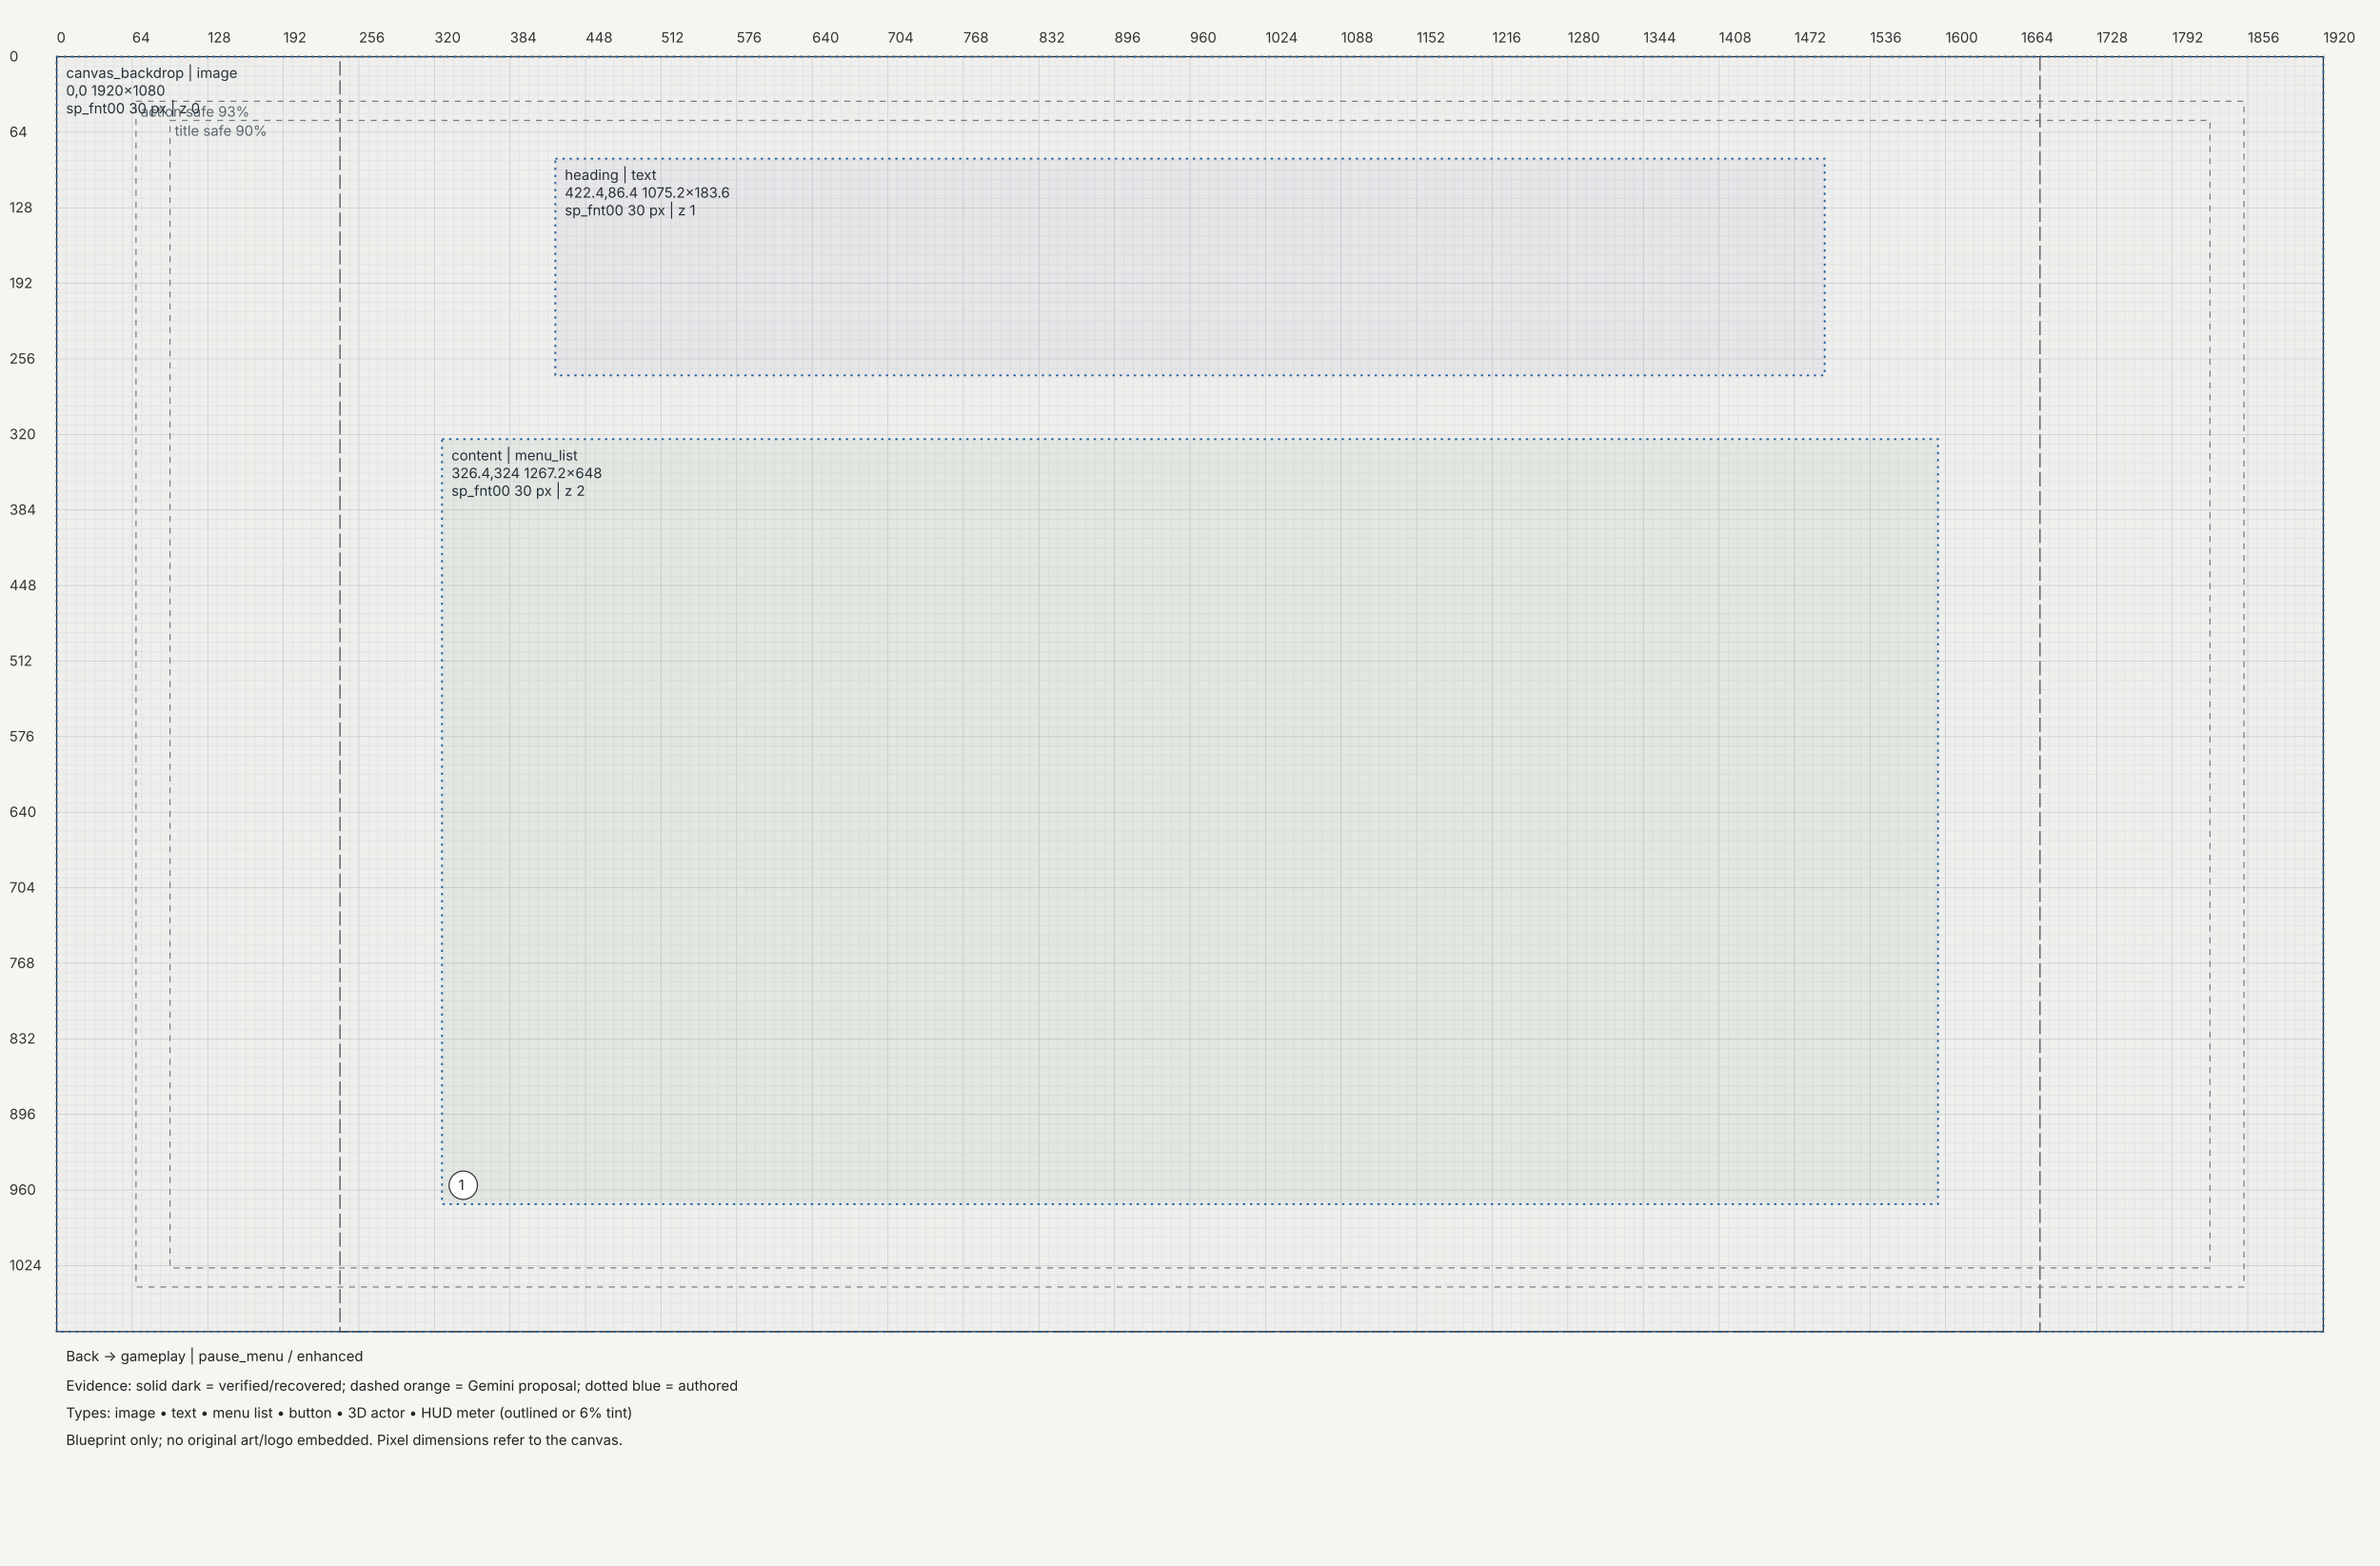
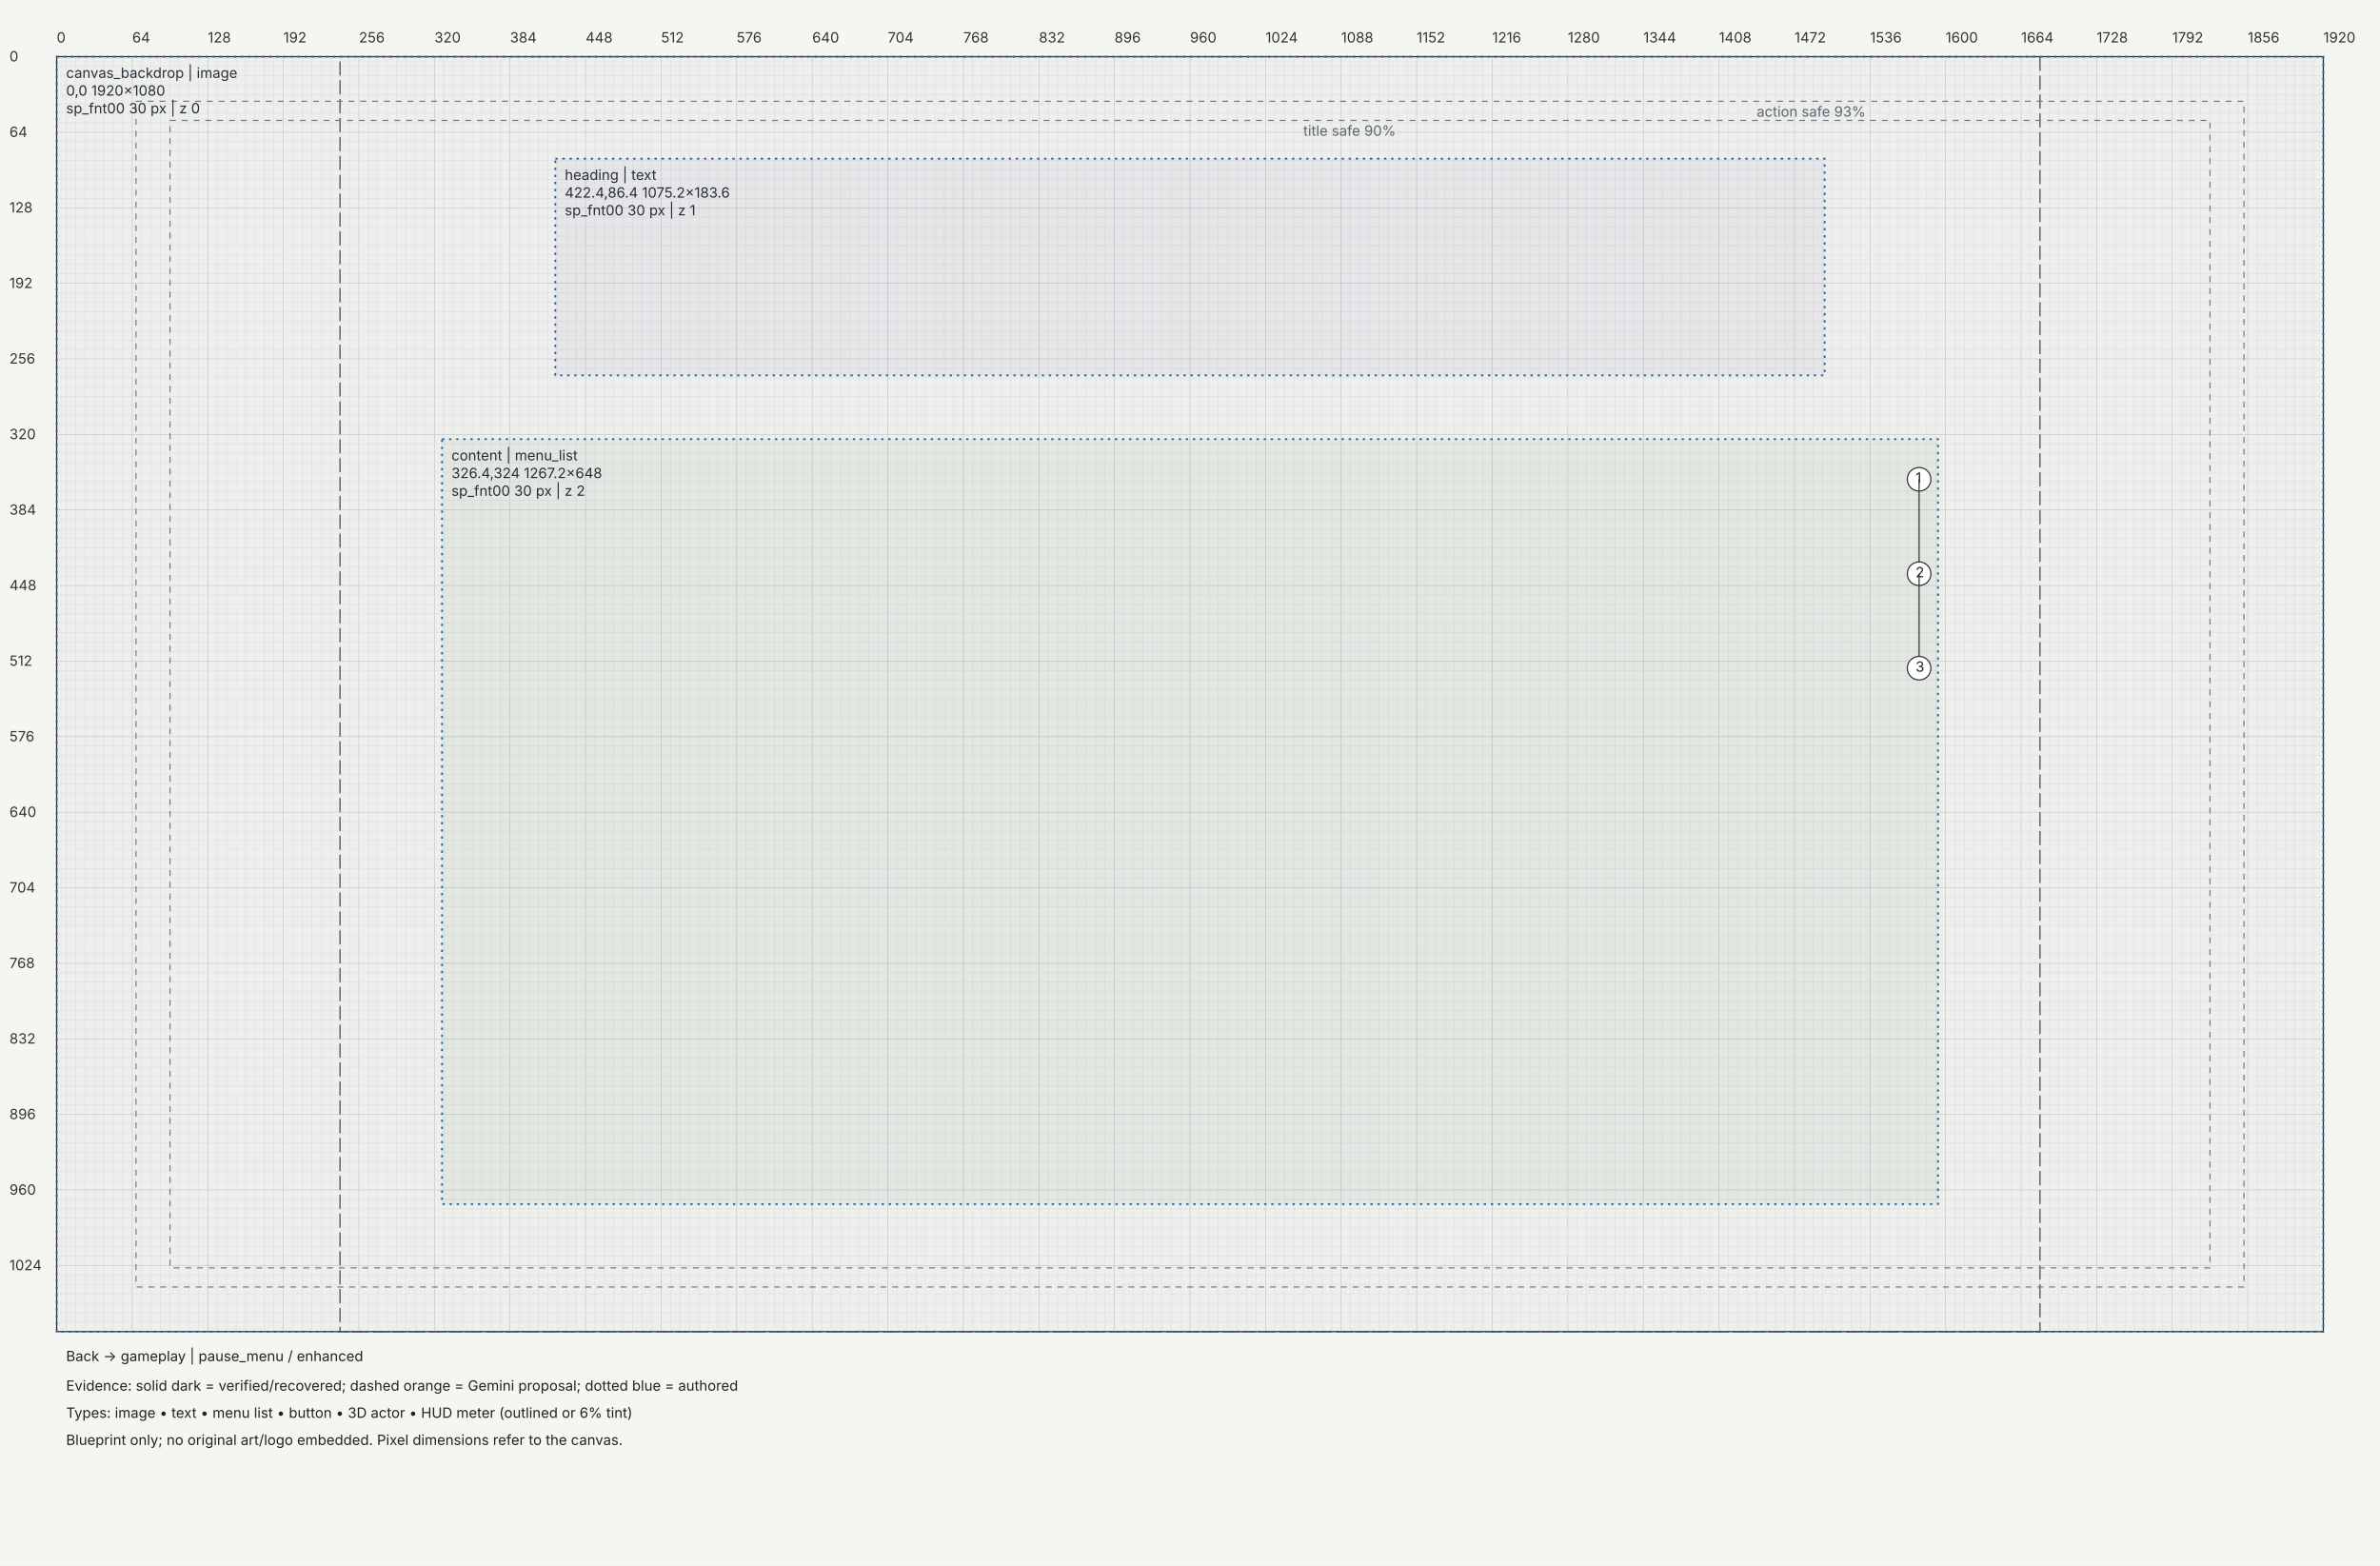
<svg xmlns="http://www.w3.org/2000/svg" width="2016" height="1326" viewBox="0 0 2016 1326">
  <rect width="100%" height="100%" fill="#f5f5f1" />
  <defs>
    <marker id="arrow" markerWidth="6" markerHeight="6" refX="5" refY="3" orient="auto">
      <path d="M0,0 L6,3 L0,6" fill="#333" />
    </marker>
  </defs>
  <g transform="translate(48,48)" font-family="Segoe UI,Inter,sans-serif" font-size="12">
    <path d="M0,0 V1080" stroke="#c4c8c7" stroke-width="0.5" />
    <path d="M8,0 V1080" stroke="#e4e6e3" stroke-width="0.5" />
    <path d="M16,0 V1080" stroke="#e4e6e3" stroke-width="0.5" />
    <path d="M24,0 V1080" stroke="#e4e6e3" stroke-width="0.5" />
    <path d="M32,0 V1080" stroke="#e4e6e3" stroke-width="0.5" />
    <path d="M40,0 V1080" stroke="#e4e6e3" stroke-width="0.5" />
    <path d="M48,0 V1080" stroke="#e4e6e3" stroke-width="0.5" />
    <path d="M56,0 V1080" stroke="#e4e6e3" stroke-width="0.5" />
    <path d="M64,0 V1080" stroke="#c4c8c7" stroke-width="0.5" />
    <path d="M72,0 V1080" stroke="#e4e6e3" stroke-width="0.5" />
    <path d="M80,0 V1080" stroke="#e4e6e3" stroke-width="0.5" />
    <path d="M88,0 V1080" stroke="#e4e6e3" stroke-width="0.5" />
    <path d="M96,0 V1080" stroke="#e4e6e3" stroke-width="0.5" />
    <path d="M104,0 V1080" stroke="#e4e6e3" stroke-width="0.5" />
    <path d="M112,0 V1080" stroke="#e4e6e3" stroke-width="0.5" />
    <path d="M120,0 V1080" stroke="#e4e6e3" stroke-width="0.5" />
    <path d="M128,0 V1080" stroke="#c4c8c7" stroke-width="0.5" />
    <path d="M136,0 V1080" stroke="#e4e6e3" stroke-width="0.5" />
    <path d="M144,0 V1080" stroke="#e4e6e3" stroke-width="0.5" />
    <path d="M152,0 V1080" stroke="#e4e6e3" stroke-width="0.5" />
    <path d="M160,0 V1080" stroke="#e4e6e3" stroke-width="0.5" />
    <path d="M168,0 V1080" stroke="#e4e6e3" stroke-width="0.5" />
    <path d="M176,0 V1080" stroke="#e4e6e3" stroke-width="0.5" />
    <path d="M184,0 V1080" stroke="#e4e6e3" stroke-width="0.5" />
    <path d="M192,0 V1080" stroke="#c4c8c7" stroke-width="0.5" />
    <path d="M200,0 V1080" stroke="#e4e6e3" stroke-width="0.5" />
    <path d="M208,0 V1080" stroke="#e4e6e3" stroke-width="0.5" />
    <path d="M216,0 V1080" stroke="#e4e6e3" stroke-width="0.5" />
    <path d="M224,0 V1080" stroke="#e4e6e3" stroke-width="0.5" />
    <path d="M232,0 V1080" stroke="#e4e6e3" stroke-width="0.5" />
    <path d="M240,0 V1080" stroke="#e4e6e3" stroke-width="0.5" />
    <path d="M248,0 V1080" stroke="#e4e6e3" stroke-width="0.5" />
    <path d="M256,0 V1080" stroke="#c4c8c7" stroke-width="0.5" />
    <path d="M264,0 V1080" stroke="#e4e6e3" stroke-width="0.5" />
    <path d="M272,0 V1080" stroke="#e4e6e3" stroke-width="0.5" />
    <path d="M280,0 V1080" stroke="#e4e6e3" stroke-width="0.5" />
    <path d="M288,0 V1080" stroke="#e4e6e3" stroke-width="0.5" />
    <path d="M296,0 V1080" stroke="#e4e6e3" stroke-width="0.5" />
    <path d="M304,0 V1080" stroke="#e4e6e3" stroke-width="0.5" />
    <path d="M312,0 V1080" stroke="#e4e6e3" stroke-width="0.5" />
    <path d="M320,0 V1080" stroke="#c4c8c7" stroke-width="0.5" />
    <path d="M328,0 V1080" stroke="#e4e6e3" stroke-width="0.5" />
    <path d="M336,0 V1080" stroke="#e4e6e3" stroke-width="0.5" />
    <path d="M344,0 V1080" stroke="#e4e6e3" stroke-width="0.5" />
    <path d="M352,0 V1080" stroke="#e4e6e3" stroke-width="0.5" />
    <path d="M360,0 V1080" stroke="#e4e6e3" stroke-width="0.5" />
    <path d="M368,0 V1080" stroke="#e4e6e3" stroke-width="0.5" />
    <path d="M376,0 V1080" stroke="#e4e6e3" stroke-width="0.5" />
    <path d="M384,0 V1080" stroke="#c4c8c7" stroke-width="0.5" />
    <path d="M392,0 V1080" stroke="#e4e6e3" stroke-width="0.5" />
    <path d="M400,0 V1080" stroke="#e4e6e3" stroke-width="0.5" />
    <path d="M408,0 V1080" stroke="#e4e6e3" stroke-width="0.5" />
    <path d="M416,0 V1080" stroke="#e4e6e3" stroke-width="0.5" />
    <path d="M424,0 V1080" stroke="#e4e6e3" stroke-width="0.5" />
    <path d="M432,0 V1080" stroke="#e4e6e3" stroke-width="0.5" />
    <path d="M440,0 V1080" stroke="#e4e6e3" stroke-width="0.5" />
    <path d="M448,0 V1080" stroke="#c4c8c7" stroke-width="0.5" />
    <path d="M456,0 V1080" stroke="#e4e6e3" stroke-width="0.5" />
    <path d="M464,0 V1080" stroke="#e4e6e3" stroke-width="0.5" />
    <path d="M472,0 V1080" stroke="#e4e6e3" stroke-width="0.5" />
    <path d="M480,0 V1080" stroke="#e4e6e3" stroke-width="0.5" />
    <path d="M488,0 V1080" stroke="#e4e6e3" stroke-width="0.5" />
    <path d="M496,0 V1080" stroke="#e4e6e3" stroke-width="0.5" />
    <path d="M504,0 V1080" stroke="#e4e6e3" stroke-width="0.5" />
    <path d="M512,0 V1080" stroke="#c4c8c7" stroke-width="0.5" />
    <path d="M520,0 V1080" stroke="#e4e6e3" stroke-width="0.5" />
    <path d="M528,0 V1080" stroke="#e4e6e3" stroke-width="0.5" />
    <path d="M536,0 V1080" stroke="#e4e6e3" stroke-width="0.5" />
    <path d="M544,0 V1080" stroke="#e4e6e3" stroke-width="0.5" />
    <path d="M552,0 V1080" stroke="#e4e6e3" stroke-width="0.5" />
    <path d="M560,0 V1080" stroke="#e4e6e3" stroke-width="0.5" />
    <path d="M568,0 V1080" stroke="#e4e6e3" stroke-width="0.5" />
    <path d="M576,0 V1080" stroke="#c4c8c7" stroke-width="0.5" />
    <path d="M584,0 V1080" stroke="#e4e6e3" stroke-width="0.5" />
    <path d="M592,0 V1080" stroke="#e4e6e3" stroke-width="0.5" />
    <path d="M600,0 V1080" stroke="#e4e6e3" stroke-width="0.5" />
    <path d="M608,0 V1080" stroke="#e4e6e3" stroke-width="0.5" />
    <path d="M616,0 V1080" stroke="#e4e6e3" stroke-width="0.5" />
    <path d="M624,0 V1080" stroke="#e4e6e3" stroke-width="0.5" />
    <path d="M632,0 V1080" stroke="#e4e6e3" stroke-width="0.5" />
    <path d="M640,0 V1080" stroke="#c4c8c7" stroke-width="0.5" />
    <path d="M648,0 V1080" stroke="#e4e6e3" stroke-width="0.5" />
    <path d="M656,0 V1080" stroke="#e4e6e3" stroke-width="0.5" />
    <path d="M664,0 V1080" stroke="#e4e6e3" stroke-width="0.5" />
    <path d="M672,0 V1080" stroke="#e4e6e3" stroke-width="0.5" />
    <path d="M680,0 V1080" stroke="#e4e6e3" stroke-width="0.5" />
    <path d="M688,0 V1080" stroke="#e4e6e3" stroke-width="0.5" />
    <path d="M696,0 V1080" stroke="#e4e6e3" stroke-width="0.5" />
    <path d="M704,0 V1080" stroke="#c4c8c7" stroke-width="0.5" />
    <path d="M712,0 V1080" stroke="#e4e6e3" stroke-width="0.5" />
    <path d="M720,0 V1080" stroke="#e4e6e3" stroke-width="0.5" />
    <path d="M728,0 V1080" stroke="#e4e6e3" stroke-width="0.5" />
    <path d="M736,0 V1080" stroke="#e4e6e3" stroke-width="0.5" />
    <path d="M744,0 V1080" stroke="#e4e6e3" stroke-width="0.5" />
    <path d="M752,0 V1080" stroke="#e4e6e3" stroke-width="0.5" />
    <path d="M760,0 V1080" stroke="#e4e6e3" stroke-width="0.5" />
    <path d="M768,0 V1080" stroke="#c4c8c7" stroke-width="0.5" />
    <path d="M776,0 V1080" stroke="#e4e6e3" stroke-width="0.5" />
    <path d="M784,0 V1080" stroke="#e4e6e3" stroke-width="0.5" />
    <path d="M792,0 V1080" stroke="#e4e6e3" stroke-width="0.5" />
    <path d="M800,0 V1080" stroke="#e4e6e3" stroke-width="0.5" />
    <path d="M808,0 V1080" stroke="#e4e6e3" stroke-width="0.5" />
    <path d="M816,0 V1080" stroke="#e4e6e3" stroke-width="0.5" />
    <path d="M824,0 V1080" stroke="#e4e6e3" stroke-width="0.5" />
    <path d="M832,0 V1080" stroke="#c4c8c7" stroke-width="0.5" />
    <path d="M840,0 V1080" stroke="#e4e6e3" stroke-width="0.5" />
    <path d="M848,0 V1080" stroke="#e4e6e3" stroke-width="0.5" />
    <path d="M856,0 V1080" stroke="#e4e6e3" stroke-width="0.5" />
    <path d="M864,0 V1080" stroke="#e4e6e3" stroke-width="0.5" />
    <path d="M872,0 V1080" stroke="#e4e6e3" stroke-width="0.5" />
    <path d="M880,0 V1080" stroke="#e4e6e3" stroke-width="0.5" />
    <path d="M888,0 V1080" stroke="#e4e6e3" stroke-width="0.5" />
    <path d="M896,0 V1080" stroke="#c4c8c7" stroke-width="0.5" />
    <path d="M904,0 V1080" stroke="#e4e6e3" stroke-width="0.5" />
    <path d="M912,0 V1080" stroke="#e4e6e3" stroke-width="0.5" />
    <path d="M920,0 V1080" stroke="#e4e6e3" stroke-width="0.5" />
    <path d="M928,0 V1080" stroke="#e4e6e3" stroke-width="0.5" />
    <path d="M936,0 V1080" stroke="#e4e6e3" stroke-width="0.5" />
    <path d="M944,0 V1080" stroke="#e4e6e3" stroke-width="0.5" />
    <path d="M952,0 V1080" stroke="#e4e6e3" stroke-width="0.5" />
    <path d="M960,0 V1080" stroke="#c4c8c7" stroke-width="0.5" />
    <path d="M968,0 V1080" stroke="#e4e6e3" stroke-width="0.5" />
    <path d="M976,0 V1080" stroke="#e4e6e3" stroke-width="0.5" />
    <path d="M984,0 V1080" stroke="#e4e6e3" stroke-width="0.5" />
    <path d="M992,0 V1080" stroke="#e4e6e3" stroke-width="0.5" />
    <path d="M1000,0 V1080" stroke="#e4e6e3" stroke-width="0.5" />
    <path d="M1008,0 V1080" stroke="#e4e6e3" stroke-width="0.5" />
    <path d="M1016,0 V1080" stroke="#e4e6e3" stroke-width="0.5" />
    <path d="M1024,0 V1080" stroke="#c4c8c7" stroke-width="0.5" />
    <path d="M1032,0 V1080" stroke="#e4e6e3" stroke-width="0.5" />
    <path d="M1040,0 V1080" stroke="#e4e6e3" stroke-width="0.5" />
    <path d="M1048,0 V1080" stroke="#e4e6e3" stroke-width="0.5" />
    <path d="M1056,0 V1080" stroke="#e4e6e3" stroke-width="0.5" />
    <path d="M1064,0 V1080" stroke="#e4e6e3" stroke-width="0.5" />
    <path d="M1072,0 V1080" stroke="#e4e6e3" stroke-width="0.5" />
    <path d="M1080,0 V1080" stroke="#e4e6e3" stroke-width="0.5" />
    <path d="M1088,0 V1080" stroke="#c4c8c7" stroke-width="0.5" />
    <path d="M1096,0 V1080" stroke="#e4e6e3" stroke-width="0.5" />
    <path d="M1104,0 V1080" stroke="#e4e6e3" stroke-width="0.5" />
    <path d="M1112,0 V1080" stroke="#e4e6e3" stroke-width="0.5" />
    <path d="M1120,0 V1080" stroke="#e4e6e3" stroke-width="0.5" />
    <path d="M1128,0 V1080" stroke="#e4e6e3" stroke-width="0.5" />
    <path d="M1136,0 V1080" stroke="#e4e6e3" stroke-width="0.5" />
    <path d="M1144,0 V1080" stroke="#e4e6e3" stroke-width="0.5" />
    <path d="M1152,0 V1080" stroke="#c4c8c7" stroke-width="0.5" />
    <path d="M1160,0 V1080" stroke="#e4e6e3" stroke-width="0.5" />
    <path d="M1168,0 V1080" stroke="#e4e6e3" stroke-width="0.5" />
    <path d="M1176,0 V1080" stroke="#e4e6e3" stroke-width="0.5" />
    <path d="M1184,0 V1080" stroke="#e4e6e3" stroke-width="0.5" />
    <path d="M1192,0 V1080" stroke="#e4e6e3" stroke-width="0.5" />
    <path d="M1200,0 V1080" stroke="#e4e6e3" stroke-width="0.5" />
    <path d="M1208,0 V1080" stroke="#e4e6e3" stroke-width="0.5" />
    <path d="M1216,0 V1080" stroke="#c4c8c7" stroke-width="0.5" />
    <path d="M1224,0 V1080" stroke="#e4e6e3" stroke-width="0.5" />
    <path d="M1232,0 V1080" stroke="#e4e6e3" stroke-width="0.5" />
    <path d="M1240,0 V1080" stroke="#e4e6e3" stroke-width="0.5" />
    <path d="M1248,0 V1080" stroke="#e4e6e3" stroke-width="0.5" />
    <path d="M1256,0 V1080" stroke="#e4e6e3" stroke-width="0.5" />
    <path d="M1264,0 V1080" stroke="#e4e6e3" stroke-width="0.5" />
    <path d="M1272,0 V1080" stroke="#e4e6e3" stroke-width="0.5" />
    <path d="M1280,0 V1080" stroke="#c4c8c7" stroke-width="0.5" />
    <path d="M1288,0 V1080" stroke="#e4e6e3" stroke-width="0.5" />
    <path d="M1296,0 V1080" stroke="#e4e6e3" stroke-width="0.5" />
    <path d="M1304,0 V1080" stroke="#e4e6e3" stroke-width="0.5" />
    <path d="M1312,0 V1080" stroke="#e4e6e3" stroke-width="0.5" />
    <path d="M1320,0 V1080" stroke="#e4e6e3" stroke-width="0.5" />
    <path d="M1328,0 V1080" stroke="#e4e6e3" stroke-width="0.5" />
    <path d="M1336,0 V1080" stroke="#e4e6e3" stroke-width="0.5" />
    <path d="M1344,0 V1080" stroke="#c4c8c7" stroke-width="0.5" />
    <path d="M1352,0 V1080" stroke="#e4e6e3" stroke-width="0.5" />
    <path d="M1360,0 V1080" stroke="#e4e6e3" stroke-width="0.5" />
    <path d="M1368,0 V1080" stroke="#e4e6e3" stroke-width="0.5" />
    <path d="M1376,0 V1080" stroke="#e4e6e3" stroke-width="0.5" />
    <path d="M1384,0 V1080" stroke="#e4e6e3" stroke-width="0.5" />
    <path d="M1392,0 V1080" stroke="#e4e6e3" stroke-width="0.5" />
    <path d="M1400,0 V1080" stroke="#e4e6e3" stroke-width="0.5" />
    <path d="M1408,0 V1080" stroke="#c4c8c7" stroke-width="0.5" />
    <path d="M1416,0 V1080" stroke="#e4e6e3" stroke-width="0.5" />
    <path d="M1424,0 V1080" stroke="#e4e6e3" stroke-width="0.5" />
    <path d="M1432,0 V1080" stroke="#e4e6e3" stroke-width="0.5" />
    <path d="M1440,0 V1080" stroke="#e4e6e3" stroke-width="0.5" />
    <path d="M1448,0 V1080" stroke="#e4e6e3" stroke-width="0.5" />
    <path d="M1456,0 V1080" stroke="#e4e6e3" stroke-width="0.5" />
    <path d="M1464,0 V1080" stroke="#e4e6e3" stroke-width="0.5" />
    <path d="M1472,0 V1080" stroke="#c4c8c7" stroke-width="0.5" />
    <path d="M1480,0 V1080" stroke="#e4e6e3" stroke-width="0.5" />
    <path d="M1488,0 V1080" stroke="#e4e6e3" stroke-width="0.5" />
    <path d="M1496,0 V1080" stroke="#e4e6e3" stroke-width="0.5" />
    <path d="M1504,0 V1080" stroke="#e4e6e3" stroke-width="0.5" />
    <path d="M1512,0 V1080" stroke="#e4e6e3" stroke-width="0.5" />
    <path d="M1520,0 V1080" stroke="#e4e6e3" stroke-width="0.5" />
    <path d="M1528,0 V1080" stroke="#e4e6e3" stroke-width="0.5" />
    <path d="M1536,0 V1080" stroke="#c4c8c7" stroke-width="0.5" />
    <path d="M1544,0 V1080" stroke="#e4e6e3" stroke-width="0.5" />
    <path d="M1552,0 V1080" stroke="#e4e6e3" stroke-width="0.5" />
    <path d="M1560,0 V1080" stroke="#e4e6e3" stroke-width="0.5" />
    <path d="M1568,0 V1080" stroke="#e4e6e3" stroke-width="0.5" />
    <path d="M1576,0 V1080" stroke="#e4e6e3" stroke-width="0.5" />
    <path d="M1584,0 V1080" stroke="#e4e6e3" stroke-width="0.5" />
    <path d="M1592,0 V1080" stroke="#e4e6e3" stroke-width="0.5" />
    <path d="M1600,0 V1080" stroke="#c4c8c7" stroke-width="0.5" />
    <path d="M1608,0 V1080" stroke="#e4e6e3" stroke-width="0.5" />
    <path d="M1616,0 V1080" stroke="#e4e6e3" stroke-width="0.5" />
    <path d="M1624,0 V1080" stroke="#e4e6e3" stroke-width="0.5" />
    <path d="M1632,0 V1080" stroke="#e4e6e3" stroke-width="0.5" />
    <path d="M1640,0 V1080" stroke="#e4e6e3" stroke-width="0.5" />
    <path d="M1648,0 V1080" stroke="#e4e6e3" stroke-width="0.5" />
    <path d="M1656,0 V1080" stroke="#e4e6e3" stroke-width="0.5" />
    <path d="M1664,0 V1080" stroke="#c4c8c7" stroke-width="0.5" />
    <path d="M1672,0 V1080" stroke="#e4e6e3" stroke-width="0.5" />
    <path d="M1680,0 V1080" stroke="#e4e6e3" stroke-width="0.5" />
    <path d="M1688,0 V1080" stroke="#e4e6e3" stroke-width="0.5" />
    <path d="M1696,0 V1080" stroke="#e4e6e3" stroke-width="0.5" />
    <path d="M1704,0 V1080" stroke="#e4e6e3" stroke-width="0.5" />
    <path d="M1712,0 V1080" stroke="#e4e6e3" stroke-width="0.5" />
    <path d="M1720,0 V1080" stroke="#e4e6e3" stroke-width="0.5" />
    <path d="M1728,0 V1080" stroke="#c4c8c7" stroke-width="0.5" />
    <path d="M1736,0 V1080" stroke="#e4e6e3" stroke-width="0.5" />
    <path d="M1744,0 V1080" stroke="#e4e6e3" stroke-width="0.5" />
    <path d="M1752,0 V1080" stroke="#e4e6e3" stroke-width="0.5" />
    <path d="M1760,0 V1080" stroke="#e4e6e3" stroke-width="0.5" />
    <path d="M1768,0 V1080" stroke="#e4e6e3" stroke-width="0.5" />
    <path d="M1776,0 V1080" stroke="#e4e6e3" stroke-width="0.5" />
    <path d="M1784,0 V1080" stroke="#e4e6e3" stroke-width="0.5" />
    <path d="M1792,0 V1080" stroke="#c4c8c7" stroke-width="0.5" />
    <path d="M1800,0 V1080" stroke="#e4e6e3" stroke-width="0.5" />
    <path d="M1808,0 V1080" stroke="#e4e6e3" stroke-width="0.5" />
    <path d="M1816,0 V1080" stroke="#e4e6e3" stroke-width="0.5" />
    <path d="M1824,0 V1080" stroke="#e4e6e3" stroke-width="0.5" />
    <path d="M1832,0 V1080" stroke="#e4e6e3" stroke-width="0.5" />
    <path d="M1840,0 V1080" stroke="#e4e6e3" stroke-width="0.5" />
    <path d="M1848,0 V1080" stroke="#e4e6e3" stroke-width="0.5" />
    <path d="M1856,0 V1080" stroke="#c4c8c7" stroke-width="0.5" />
    <path d="M1864,0 V1080" stroke="#e4e6e3" stroke-width="0.5" />
    <path d="M1872,0 V1080" stroke="#e4e6e3" stroke-width="0.5" />
    <path d="M1880,0 V1080" stroke="#e4e6e3" stroke-width="0.5" />
    <path d="M1888,0 V1080" stroke="#e4e6e3" stroke-width="0.5" />
    <path d="M1896,0 V1080" stroke="#e4e6e3" stroke-width="0.5" />
    <path d="M1904,0 V1080" stroke="#e4e6e3" stroke-width="0.5" />
    <path d="M1912,0 V1080" stroke="#e4e6e3" stroke-width="0.5" />
    <path d="M1920,0 V1080" stroke="#c4c8c7" stroke-width="0.5" />
    <path d="M0,0 H1920" stroke="#c4c8c7" stroke-width="0.5" />
    <path d="M0,8 H1920" stroke="#e4e6e3" stroke-width="0.5" />
    <path d="M0,16 H1920" stroke="#e4e6e3" stroke-width="0.5" />
    <path d="M0,24 H1920" stroke="#e4e6e3" stroke-width="0.5" />
    <path d="M0,32 H1920" stroke="#e4e6e3" stroke-width="0.5" />
    <path d="M0,40 H1920" stroke="#e4e6e3" stroke-width="0.5" />
    <path d="M0,48 H1920" stroke="#e4e6e3" stroke-width="0.5" />
    <path d="M0,56 H1920" stroke="#e4e6e3" stroke-width="0.5" />
    <path d="M0,64 H1920" stroke="#c4c8c7" stroke-width="0.5" />
    <path d="M0,72 H1920" stroke="#e4e6e3" stroke-width="0.5" />
    <path d="M0,80 H1920" stroke="#e4e6e3" stroke-width="0.5" />
    <path d="M0,88 H1920" stroke="#e4e6e3" stroke-width="0.5" />
    <path d="M0,96 H1920" stroke="#e4e6e3" stroke-width="0.5" />
    <path d="M0,104 H1920" stroke="#e4e6e3" stroke-width="0.5" />
    <path d="M0,112 H1920" stroke="#e4e6e3" stroke-width="0.5" />
    <path d="M0,120 H1920" stroke="#e4e6e3" stroke-width="0.5" />
    <path d="M0,128 H1920" stroke="#c4c8c7" stroke-width="0.5" />
    <path d="M0,136 H1920" stroke="#e4e6e3" stroke-width="0.5" />
    <path d="M0,144 H1920" stroke="#e4e6e3" stroke-width="0.5" />
    <path d="M0,152 H1920" stroke="#e4e6e3" stroke-width="0.5" />
    <path d="M0,160 H1920" stroke="#e4e6e3" stroke-width="0.5" />
    <path d="M0,168 H1920" stroke="#e4e6e3" stroke-width="0.5" />
    <path d="M0,176 H1920" stroke="#e4e6e3" stroke-width="0.5" />
    <path d="M0,184 H1920" stroke="#e4e6e3" stroke-width="0.5" />
    <path d="M0,192 H1920" stroke="#c4c8c7" stroke-width="0.5" />
    <path d="M0,200 H1920" stroke="#e4e6e3" stroke-width="0.5" />
    <path d="M0,208 H1920" stroke="#e4e6e3" stroke-width="0.5" />
    <path d="M0,216 H1920" stroke="#e4e6e3" stroke-width="0.5" />
    <path d="M0,224 H1920" stroke="#e4e6e3" stroke-width="0.5" />
    <path d="M0,232 H1920" stroke="#e4e6e3" stroke-width="0.5" />
    <path d="M0,240 H1920" stroke="#e4e6e3" stroke-width="0.5" />
    <path d="M0,248 H1920" stroke="#e4e6e3" stroke-width="0.5" />
    <path d="M0,256 H1920" stroke="#c4c8c7" stroke-width="0.5" />
    <path d="M0,264 H1920" stroke="#e4e6e3" stroke-width="0.5" />
    <path d="M0,272 H1920" stroke="#e4e6e3" stroke-width="0.5" />
    <path d="M0,280 H1920" stroke="#e4e6e3" stroke-width="0.5" />
    <path d="M0,288 H1920" stroke="#e4e6e3" stroke-width="0.5" />
    <path d="M0,296 H1920" stroke="#e4e6e3" stroke-width="0.5" />
    <path d="M0,304 H1920" stroke="#e4e6e3" stroke-width="0.5" />
    <path d="M0,312 H1920" stroke="#e4e6e3" stroke-width="0.5" />
    <path d="M0,320 H1920" stroke="#c4c8c7" stroke-width="0.5" />
    <path d="M0,328 H1920" stroke="#e4e6e3" stroke-width="0.5" />
    <path d="M0,336 H1920" stroke="#e4e6e3" stroke-width="0.5" />
    <path d="M0,344 H1920" stroke="#e4e6e3" stroke-width="0.5" />
    <path d="M0,352 H1920" stroke="#e4e6e3" stroke-width="0.5" />
    <path d="M0,360 H1920" stroke="#e4e6e3" stroke-width="0.5" />
    <path d="M0,368 H1920" stroke="#e4e6e3" stroke-width="0.5" />
    <path d="M0,376 H1920" stroke="#e4e6e3" stroke-width="0.5" />
    <path d="M0,384 H1920" stroke="#c4c8c7" stroke-width="0.5" />
    <path d="M0,392 H1920" stroke="#e4e6e3" stroke-width="0.5" />
    <path d="M0,400 H1920" stroke="#e4e6e3" stroke-width="0.5" />
    <path d="M0,408 H1920" stroke="#e4e6e3" stroke-width="0.5" />
    <path d="M0,416 H1920" stroke="#e4e6e3" stroke-width="0.5" />
    <path d="M0,424 H1920" stroke="#e4e6e3" stroke-width="0.5" />
    <path d="M0,432 H1920" stroke="#e4e6e3" stroke-width="0.5" />
    <path d="M0,440 H1920" stroke="#e4e6e3" stroke-width="0.5" />
    <path d="M0,448 H1920" stroke="#c4c8c7" stroke-width="0.5" />
    <path d="M0,456 H1920" stroke="#e4e6e3" stroke-width="0.5" />
    <path d="M0,464 H1920" stroke="#e4e6e3" stroke-width="0.5" />
    <path d="M0,472 H1920" stroke="#e4e6e3" stroke-width="0.5" />
    <path d="M0,480 H1920" stroke="#e4e6e3" stroke-width="0.5" />
    <path d="M0,488 H1920" stroke="#e4e6e3" stroke-width="0.5" />
    <path d="M0,496 H1920" stroke="#e4e6e3" stroke-width="0.5" />
    <path d="M0,504 H1920" stroke="#e4e6e3" stroke-width="0.5" />
    <path d="M0,512 H1920" stroke="#c4c8c7" stroke-width="0.5" />
    <path d="M0,520 H1920" stroke="#e4e6e3" stroke-width="0.5" />
    <path d="M0,528 H1920" stroke="#e4e6e3" stroke-width="0.5" />
    <path d="M0,536 H1920" stroke="#e4e6e3" stroke-width="0.5" />
    <path d="M0,544 H1920" stroke="#e4e6e3" stroke-width="0.5" />
    <path d="M0,552 H1920" stroke="#e4e6e3" stroke-width="0.5" />
    <path d="M0,560 H1920" stroke="#e4e6e3" stroke-width="0.5" />
    <path d="M0,568 H1920" stroke="#e4e6e3" stroke-width="0.5" />
    <path d="M0,576 H1920" stroke="#c4c8c7" stroke-width="0.5" />
    <path d="M0,584 H1920" stroke="#e4e6e3" stroke-width="0.5" />
    <path d="M0,592 H1920" stroke="#e4e6e3" stroke-width="0.5" />
    <path d="M0,600 H1920" stroke="#e4e6e3" stroke-width="0.5" />
    <path d="M0,608 H1920" stroke="#e4e6e3" stroke-width="0.5" />
    <path d="M0,616 H1920" stroke="#e4e6e3" stroke-width="0.5" />
    <path d="M0,624 H1920" stroke="#e4e6e3" stroke-width="0.5" />
    <path d="M0,632 H1920" stroke="#e4e6e3" stroke-width="0.5" />
    <path d="M0,640 H1920" stroke="#c4c8c7" stroke-width="0.5" />
    <path d="M0,648 H1920" stroke="#e4e6e3" stroke-width="0.5" />
    <path d="M0,656 H1920" stroke="#e4e6e3" stroke-width="0.5" />
    <path d="M0,664 H1920" stroke="#e4e6e3" stroke-width="0.5" />
    <path d="M0,672 H1920" stroke="#e4e6e3" stroke-width="0.5" />
    <path d="M0,680 H1920" stroke="#e4e6e3" stroke-width="0.5" />
    <path d="M0,688 H1920" stroke="#e4e6e3" stroke-width="0.5" />
    <path d="M0,696 H1920" stroke="#e4e6e3" stroke-width="0.5" />
    <path d="M0,704 H1920" stroke="#c4c8c7" stroke-width="0.5" />
    <path d="M0,712 H1920" stroke="#e4e6e3" stroke-width="0.5" />
    <path d="M0,720 H1920" stroke="#e4e6e3" stroke-width="0.5" />
    <path d="M0,728 H1920" stroke="#e4e6e3" stroke-width="0.5" />
    <path d="M0,736 H1920" stroke="#e4e6e3" stroke-width="0.5" />
    <path d="M0,744 H1920" stroke="#e4e6e3" stroke-width="0.5" />
    <path d="M0,752 H1920" stroke="#e4e6e3" stroke-width="0.5" />
    <path d="M0,760 H1920" stroke="#e4e6e3" stroke-width="0.5" />
    <path d="M0,768 H1920" stroke="#c4c8c7" stroke-width="0.5" />
    <path d="M0,776 H1920" stroke="#e4e6e3" stroke-width="0.5" />
    <path d="M0,784 H1920" stroke="#e4e6e3" stroke-width="0.5" />
    <path d="M0,792 H1920" stroke="#e4e6e3" stroke-width="0.5" />
    <path d="M0,800 H1920" stroke="#e4e6e3" stroke-width="0.5" />
    <path d="M0,808 H1920" stroke="#e4e6e3" stroke-width="0.5" />
    <path d="M0,816 H1920" stroke="#e4e6e3" stroke-width="0.5" />
    <path d="M0,824 H1920" stroke="#e4e6e3" stroke-width="0.5" />
    <path d="M0,832 H1920" stroke="#c4c8c7" stroke-width="0.5" />
    <path d="M0,840 H1920" stroke="#e4e6e3" stroke-width="0.5" />
    <path d="M0,848 H1920" stroke="#e4e6e3" stroke-width="0.5" />
    <path d="M0,856 H1920" stroke="#e4e6e3" stroke-width="0.5" />
    <path d="M0,864 H1920" stroke="#e4e6e3" stroke-width="0.5" />
    <path d="M0,872 H1920" stroke="#e4e6e3" stroke-width="0.5" />
    <path d="M0,880 H1920" stroke="#e4e6e3" stroke-width="0.5" />
    <path d="M0,888 H1920" stroke="#e4e6e3" stroke-width="0.5" />
    <path d="M0,896 H1920" stroke="#c4c8c7" stroke-width="0.5" />
    <path d="M0,904 H1920" stroke="#e4e6e3" stroke-width="0.5" />
    <path d="M0,912 H1920" stroke="#e4e6e3" stroke-width="0.5" />
    <path d="M0,920 H1920" stroke="#e4e6e3" stroke-width="0.5" />
    <path d="M0,928 H1920" stroke="#e4e6e3" stroke-width="0.5" />
    <path d="M0,936 H1920" stroke="#e4e6e3" stroke-width="0.5" />
    <path d="M0,944 H1920" stroke="#e4e6e3" stroke-width="0.5" />
    <path d="M0,952 H1920" stroke="#e4e6e3" stroke-width="0.5" />
    <path d="M0,960 H1920" stroke="#c4c8c7" stroke-width="0.5" />
    <path d="M0,968 H1920" stroke="#e4e6e3" stroke-width="0.5" />
    <path d="M0,976 H1920" stroke="#e4e6e3" stroke-width="0.5" />
    <path d="M0,984 H1920" stroke="#e4e6e3" stroke-width="0.5" />
    <path d="M0,992 H1920" stroke="#e4e6e3" stroke-width="0.5" />
    <path d="M0,1000 H1920" stroke="#e4e6e3" stroke-width="0.5" />
    <path d="M0,1008 H1920" stroke="#e4e6e3" stroke-width="0.5" />
    <path d="M0,1016 H1920" stroke="#e4e6e3" stroke-width="0.5" />
    <path d="M0,1024 H1920" stroke="#c4c8c7" stroke-width="0.5" />
    <path d="M0,1032 H1920" stroke="#e4e6e3" stroke-width="0.5" />
    <path d="M0,1040 H1920" stroke="#e4e6e3" stroke-width="0.5" />
    <path d="M0,1048 H1920" stroke="#e4e6e3" stroke-width="0.5" />
    <path d="M0,1056 H1920" stroke="#e4e6e3" stroke-width="0.5" />
    <path d="M0,1064 H1920" stroke="#e4e6e3" stroke-width="0.5" />
    <path d="M0,1072 H1920" stroke="#e4e6e3" stroke-width="0.5" />
    <path d="M0,1080 H1920" stroke="#e4e6e3" stroke-width="0.5" />
    <text x="0" y="-12" fill="#333">0</text>
    <text x="64" y="-12" fill="#333">64</text>
    <text x="128" y="-12" fill="#333">128</text>
    <text x="192" y="-12" fill="#333">192</text>
    <text x="256" y="-12" fill="#333">256</text>
    <text x="320" y="-12" fill="#333">320</text>
    <text x="384" y="-12" fill="#333">384</text>
    <text x="448" y="-12" fill="#333">448</text>
    <text x="512" y="-12" fill="#333">512</text>
    <text x="576" y="-12" fill="#333">576</text>
    <text x="640" y="-12" fill="#333">640</text>
    <text x="704" y="-12" fill="#333">704</text>
    <text x="768" y="-12" fill="#333">768</text>
    <text x="832" y="-12" fill="#333">832</text>
    <text x="896" y="-12" fill="#333">896</text>
    <text x="960" y="-12" fill="#333">960</text>
    <text x="1024" y="-12" fill="#333">1024</text>
    <text x="1088" y="-12" fill="#333">1088</text>
    <text x="1152" y="-12" fill="#333">1152</text>
    <text x="1216" y="-12" fill="#333">1216</text>
    <text x="1280" y="-12" fill="#333">1280</text>
    <text x="1344" y="-12" fill="#333">1344</text>
    <text x="1408" y="-12" fill="#333">1408</text>
    <text x="1472" y="-12" fill="#333">1472</text>
    <text x="1536" y="-12" fill="#333">1536</text>
    <text x="1600" y="-12" fill="#333">1600</text>
    <text x="1664" y="-12" fill="#333">1664</text>
    <text x="1728" y="-12" fill="#333">1728</text>
    <text x="1792" y="-12" fill="#333">1792</text>
    <text x="1856" y="-12" fill="#333">1856</text>
    <text x="1920" y="-12" fill="#333">1920</text>
    <text x="-40" y="4" fill="#333">0</text>
    <text x="-40" y="68" fill="#333">64</text>
    <text x="-40" y="132" fill="#333">128</text>
    <text x="-40" y="196" fill="#333">192</text>
    <text x="-40" y="260" fill="#333">256</text>
    <text x="-40" y="324" fill="#333">320</text>
    <text x="-40" y="388" fill="#333">384</text>
    <text x="-40" y="452" fill="#333">448</text>
    <text x="-40" y="516" fill="#333">512</text>
    <text x="-40" y="580" fill="#333">576</text>
    <text x="-40" y="644" fill="#333">640</text>
    <text x="-40" y="708" fill="#333">704</text>
    <text x="-40" y="772" fill="#333">768</text>
    <text x="-40" y="836" fill="#333">832</text>
    <text x="-40" y="900" fill="#333">896</text>
    <text x="-40" y="964" fill="#333">960</text>
    <text x="-40" y="1028" fill="#333">1024</text>
    <rect width="1920" height="1080" fill="none" stroke="#20282e" />
    <rect x="240" width="1440" height="1080" fill="none" stroke="#444" stroke-dasharray="12 4" />
    <rect x="96" y="54" width="1728" height="972" fill="none" stroke="#727b83" stroke-dasharray="5 5" />
-     <text x="100" y="67" fill="#58626b">title safe 90%</text>
+     <text x="1056" y="67" fill="#58626b">title safe 90%</text>
    <rect x="67.2" y="37.8" width="1785.6" height="1004.4" fill="none" stroke="#727b83" stroke-dasharray="5 5" />
-     <text x="71.2" y="50.8" fill="#58626b">action safe 93%</text>
+     <text x="1440" y="50.8" fill="#58626b">action safe 93%</text>
    <g>
      <rect x="0" y="0" width="1920" height="1080" fill="#7c8c97" fill-opacity="0.06" stroke="#2361a1" stroke-width="1.5" stroke-dasharray="2 4" />
      <text x="8" y="18" fill="#253039">canvas_backdrop | image</text>
      <text x="8" y="33" fill="#253039">0,0 1920×1080</text>
      <text x="8" y="48" fill="#253039">sp_fnt00 30 px | z 0</text>
    </g>
    <g>
      <rect x="422.4" y="86.4" width="1075.2" height="183.6" fill="#6651a5" fill-opacity="0.06" stroke="#2361a1" stroke-width="1.5" stroke-dasharray="2 4" />
      <text x="430.4" y="104.4" fill="#253039">heading | text</text>
      <text x="430.4" y="119.4" fill="#253039">422.4,86.4 1075.2×183.6</text>
      <text x="430.4" y="134.4" fill="#253039">sp_fnt00 30 px | z 1</text>
    </g>
    <g>
      <rect x="326.4" y="324.0" width="1267.2" height="648.0" fill="#296b4f" fill-opacity="0.06" stroke="#2361a1" stroke-width="1.5" stroke-dasharray="2 4" />
      <text x="334.4" y="342.0" fill="#253039">content | menu_list</text>
      <text x="334.4" y="357.0" fill="#253039">326.4,324 1267.2×648</text>
      <text x="334.4" y="372.0" fill="#253039">sp_fnt00 30 px | z 2</text>
    </g>
-     <circle cx="344.4" cy="956.0" r="12" fill="#fff" stroke="#333" />
-     <text x="340.4" y="960.0" fill="#222">1</text>
+     <circle cx="1577.6" cy="358.0" r="10" fill="#fff" stroke="#333" />
+     <text x="1574.6" y="361.0" fill="#222">1</text>
+     <path d="M1577.6,358.0 L1577.6,438.0" stroke="#333" marker-end="url(#arrow)" />
+     <circle cx="1577.6" cy="438.0" r="10" fill="#fff" stroke="#333" />
+     <text x="1574.6" y="441.0" fill="#222">2</text>
+     <path d="M1577.6,438.0 L1577.6,518.0" stroke="#333" marker-end="url(#arrow)" />
+     <circle cx="1577.6" cy="518.0" r="10" fill="#fff" stroke="#333" />
+     <text x="1574.6" y="521.0" fill="#222">3</text>
    <text x="8" y="1105" fill="#222">Back → gameplay | pause_menu / enhanced</text>
    <text x="8" y="1130" fill="#222">Evidence: solid dark = verified/recovered; dashed orange = Gemini proposal; dotted blue = authored</text>
    <text x="8" y="1153" fill="#222">Types: image • text • menu list • button • 3D actor • HUD meter (outlined or 6% tint)</text>
    <text x="8" y="1176" fill="#222">Blueprint only; no original art/logo embedded. Pixel dimensions refer to the canvas.</text>
  </g>
</svg>
